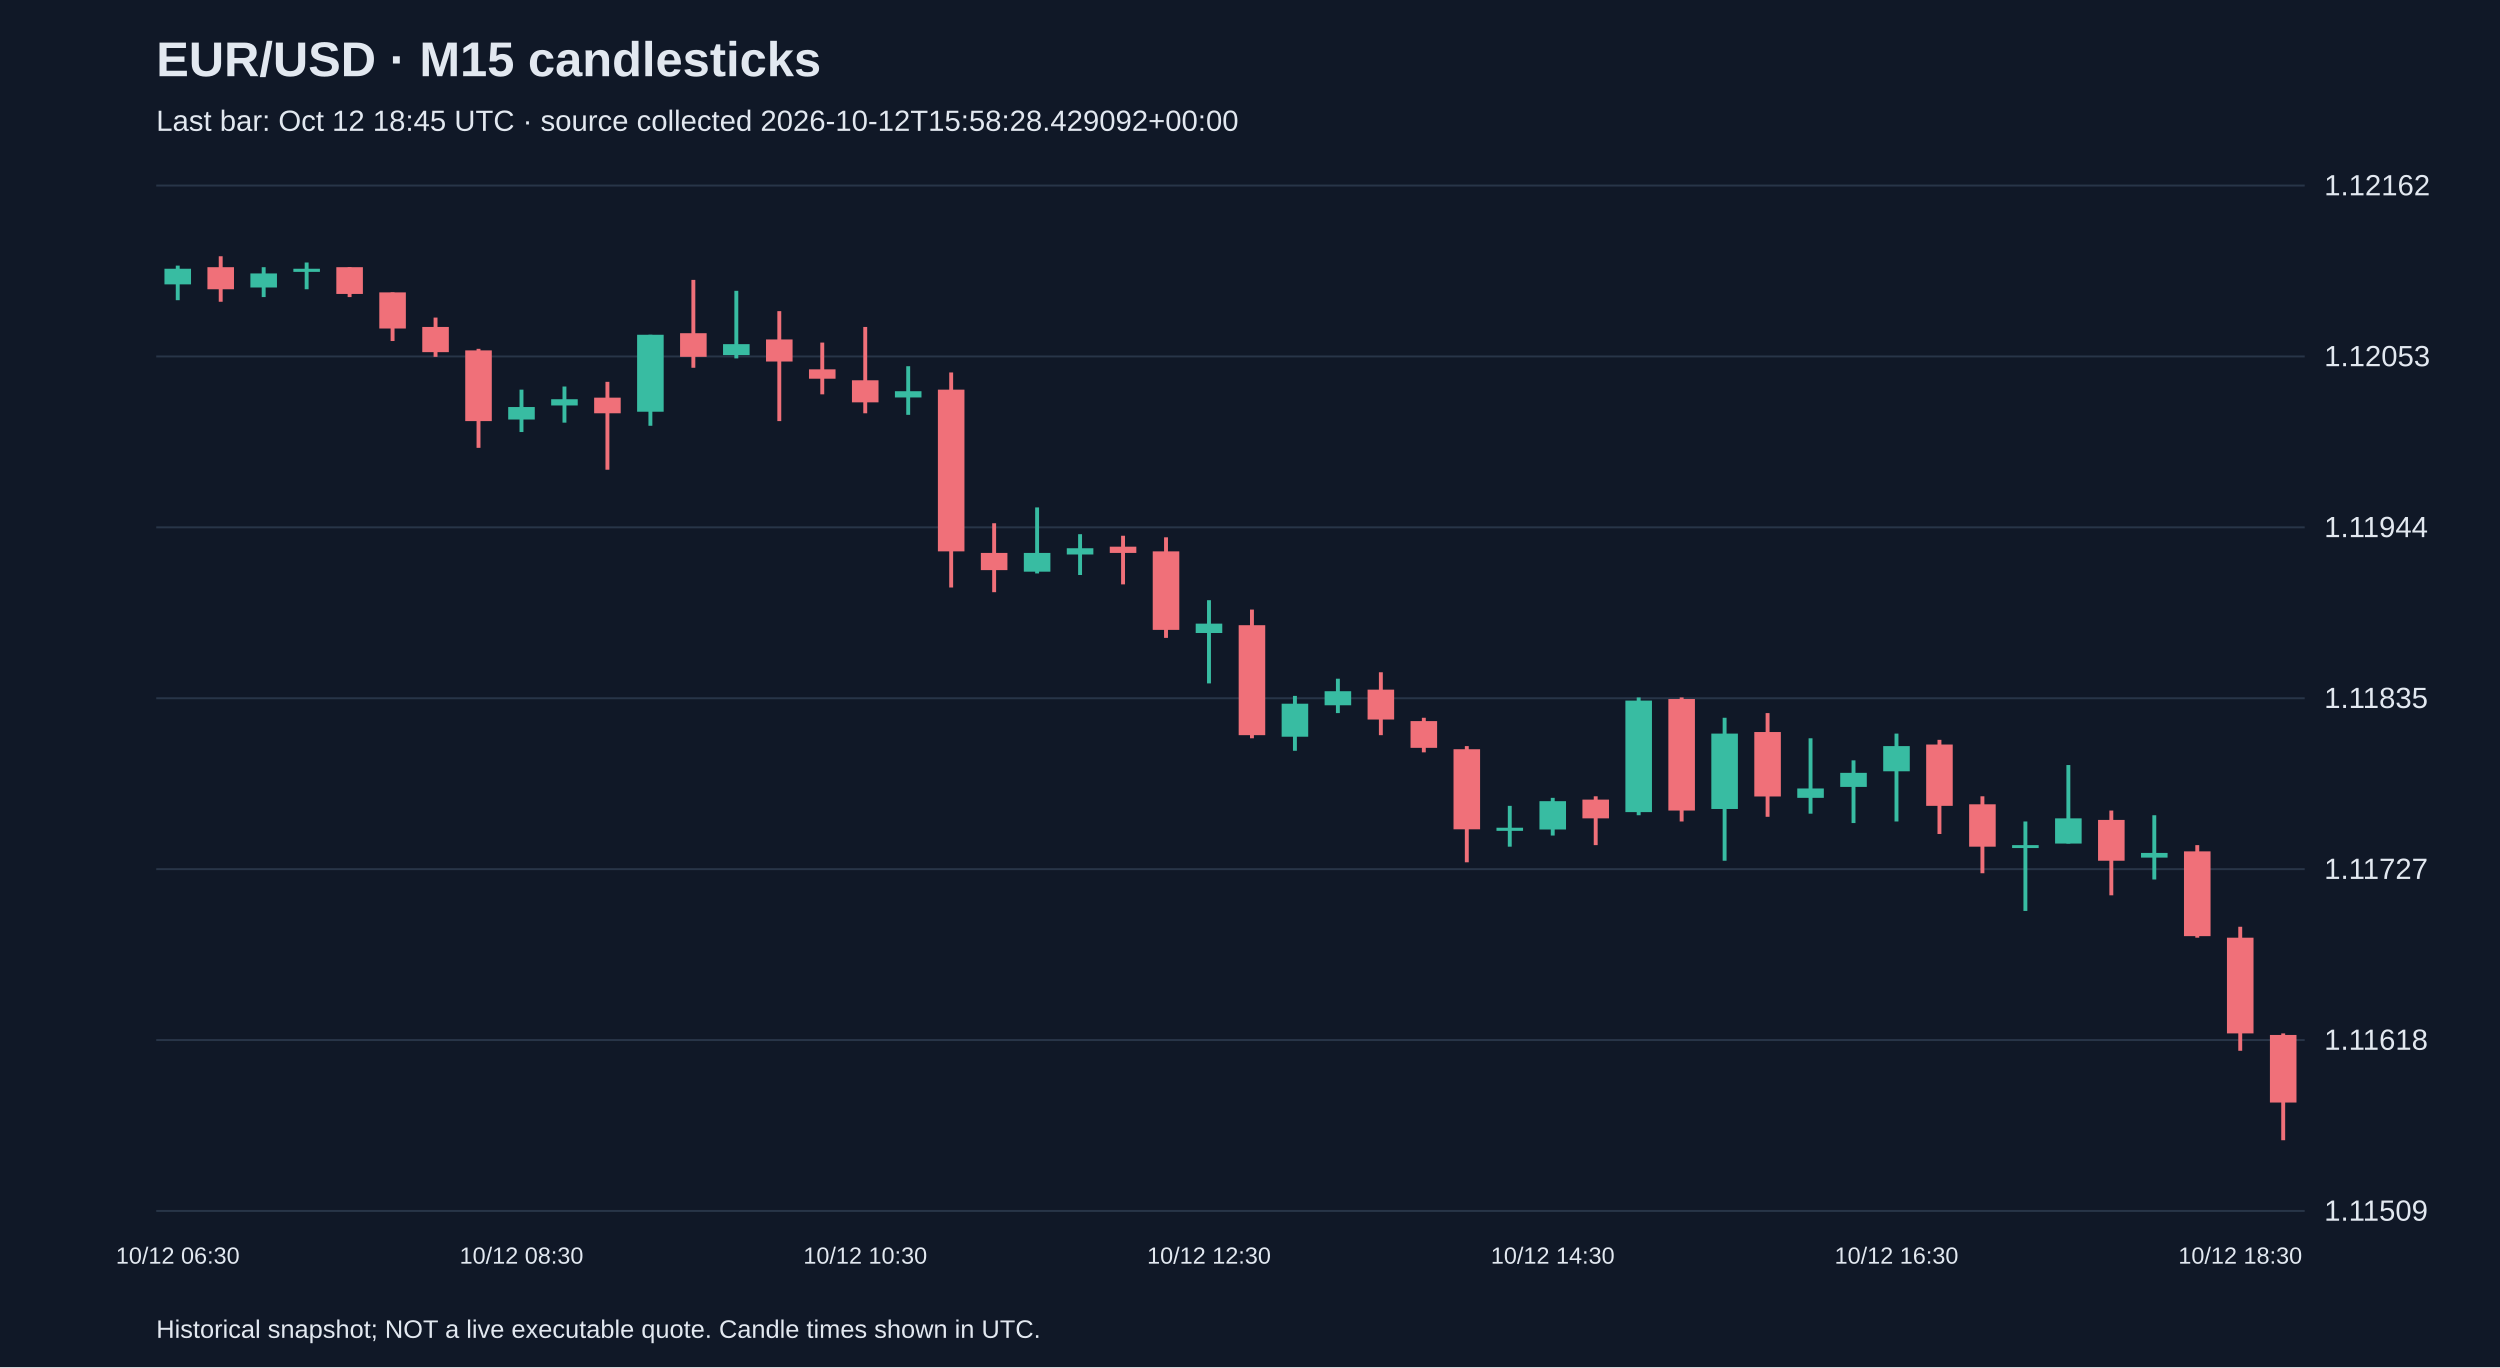
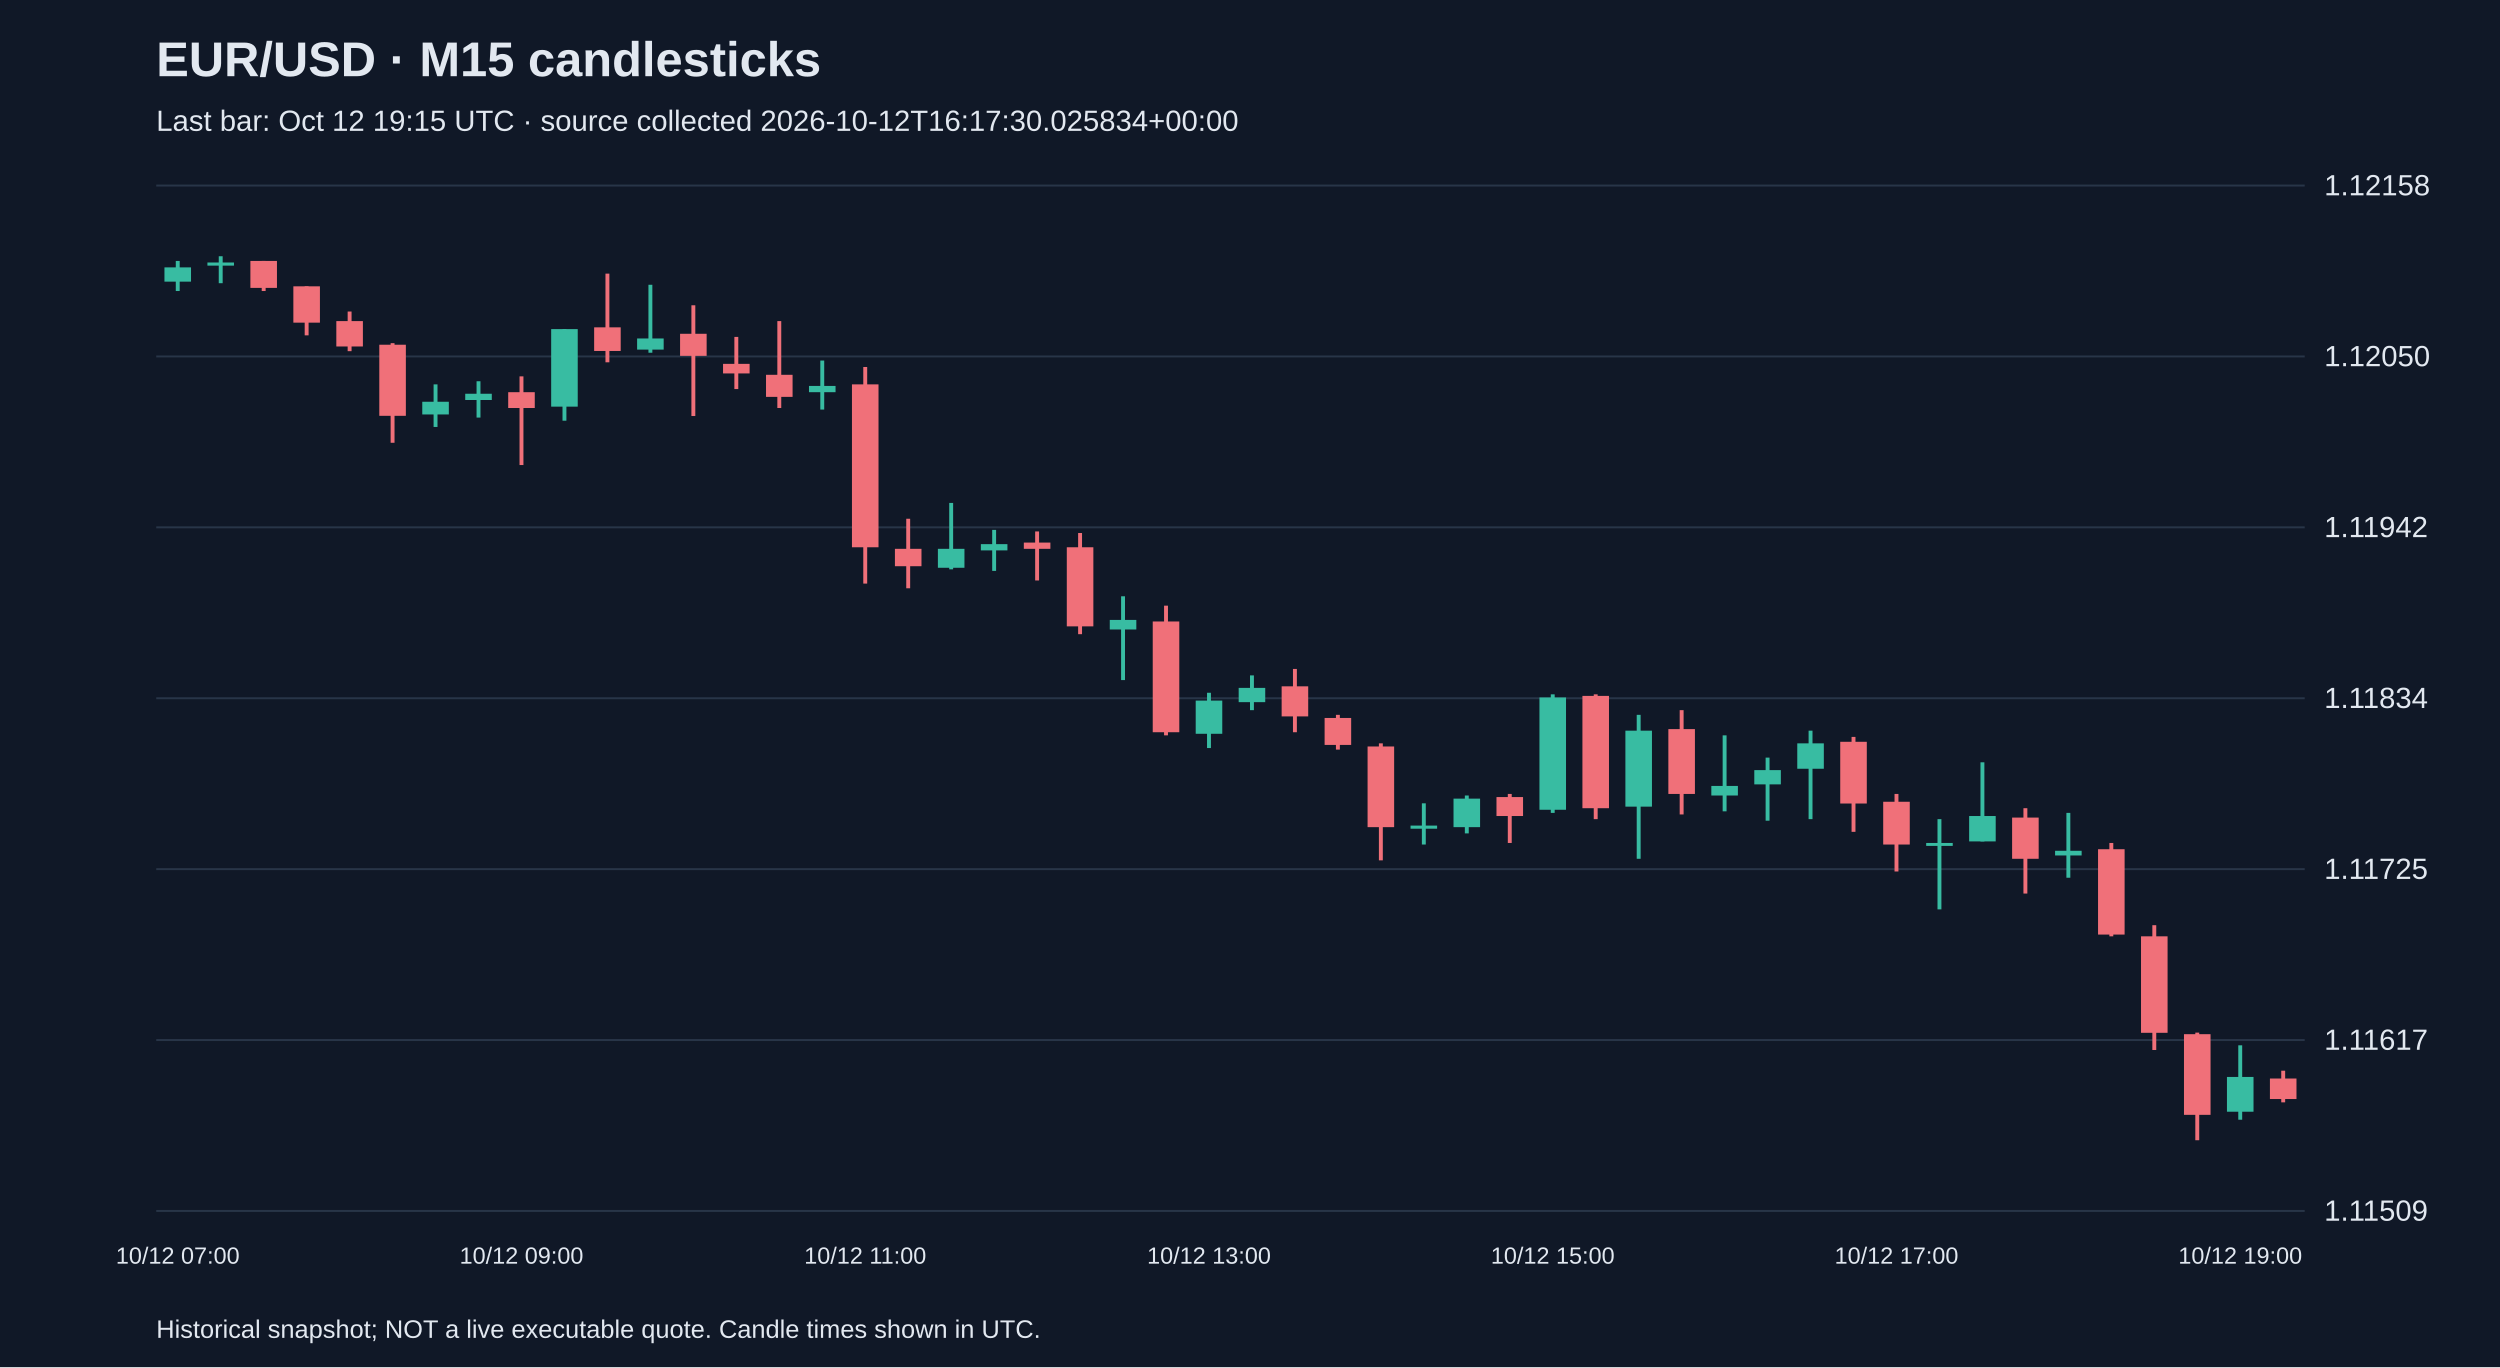
<svg xmlns="http://www.w3.org/2000/svg" viewBox="0 0 1280 700">
  <rect width="100%" height="100%" fill="#101827" />
  <style>text{font-family:Arial,sans-serif;fill:#e2e8f0}</style>
  <text x="80" y="39" font-size="25" font-weight="bold">EUR/USD · M15 candlesticks</text>
-   <text x="80" y="67" font-size="15" fill="#a6b1c5">Last bar: Oct 12 18:45 UTC · source collected 2026-10-12T15:58:28.429092+00:00</text>
+   <text x="80" y="67" font-size="15" fill="#a6b1c5">Last bar: Oct 12 19:15 UTC · source collected 2026-10-12T16:17:30.025834+00:00</text>
  <line x1="80" y1="620.0" x2="1180" y2="620.0" stroke="#283548" />
  <text x="1190" y="625.0" font-size="15">1.11509</text>
  <line x1="80" y1="532.5" x2="1180" y2="532.5" stroke="#283548" />
-   <text x="1190" y="537.5" font-size="15">1.11618</text>
+   <text x="1190" y="537.5" font-size="15">1.11617</text>
  <line x1="80" y1="445.0" x2="1180" y2="445.0" stroke="#283548" />
-   <text x="1190" y="450.0" font-size="15">1.11727</text>
+   <text x="1190" y="450.0" font-size="15">1.11725</text>
  <line x1="80" y1="357.5" x2="1180" y2="357.5" stroke="#283548" />
-   <text x="1190" y="362.5" font-size="15">1.11835</text>
+   <text x="1190" y="362.5" font-size="15">1.11834</text>
  <line x1="80" y1="270.0" x2="1180" y2="270.0" stroke="#283548" />
-   <text x="1190" y="275.0" font-size="15">1.11944</text>
+   <text x="1190" y="275.0" font-size="15">1.11942</text>
  <line x1="80" y1="182.5" x2="1180" y2="182.5" stroke="#283548" />
-   <text x="1190" y="187.5" font-size="15">1.12053</text>
+   <text x="1190" y="187.5" font-size="15">1.12050</text>
  <line x1="80" y1="95.0" x2="1180" y2="95.0" stroke="#283548" />
-   <text x="1190" y="100.0" font-size="15">1.12162</text>
-   <line x1="91.0" y1="136.0" x2="91.0" y2="153.7" stroke="#38bca2" stroke-width="2" />
-   <rect x="84.2" y="137.6" width="13.6" height="8.0" fill="#38bca2" />
-   <text x="91.0" y="647" text-anchor="middle" font-size="12">10/12 06:30</text>
-   <line x1="113.0" y1="131.2" x2="113.0" y2="154.5" stroke="#f07079" stroke-width="2" />
-   <rect x="106.2" y="136.8" width="13.6" height="11.3" fill="#f07079" />
-   <line x1="135.0" y1="136.8" x2="135.0" y2="152.1" stroke="#38bca2" stroke-width="2" />
-   <rect x="128.2" y="140.0" width="13.6" height="7.2" fill="#38bca2" />
-   <line x1="157.0" y1="134.4" x2="157.0" y2="148.1" stroke="#38bca2" stroke-width="2" />
-   <rect x="150.2" y="137.6" width="13.6" height="1.6" fill="#38bca2" />
-   <line x1="179.0" y1="136.8" x2="179.0" y2="152.1" stroke="#f07079" stroke-width="2" />
-   <rect x="172.2" y="136.8" width="13.6" height="13.7" fill="#f07079" />
-   <line x1="201.0" y1="149.7" x2="201.0" y2="174.6" stroke="#f07079" stroke-width="2" />
-   <rect x="194.2" y="149.7" width="13.6" height="18.5" fill="#f07079" />
-   <line x1="223.0" y1="162.6" x2="223.0" y2="182.7" stroke="#f07079" stroke-width="2" />
-   <rect x="216.2" y="167.4" width="13.6" height="12.9" fill="#f07079" />
-   <line x1="245.0" y1="178.6" x2="245.0" y2="229.3" stroke="#f07079" stroke-width="2" />
-   <rect x="238.2" y="179.4" width="13.6" height="36.2" fill="#f07079" />
-   <line x1="267.0" y1="199.5" x2="267.0" y2="221.2" stroke="#38bca2" stroke-width="2" />
-   <rect x="260.2" y="208.4" width="13.6" height="6.4" fill="#38bca2" />
-   <text x="267.0" y="647" text-anchor="middle" font-size="12">10/12 08:30</text>
-   <line x1="289.0" y1="197.9" x2="289.0" y2="216.4" stroke="#38bca2" stroke-width="2" />
-   <rect x="282.2" y="204.4" width="13.6" height="3.2" fill="#38bca2" />
-   <line x1="311.0" y1="195.5" x2="311.0" y2="240.5" stroke="#f07079" stroke-width="2" />
-   <rect x="304.2" y="203.6" width="13.6" height="8.0" fill="#f07079" />
-   <line x1="333.0" y1="171.4" x2="333.0" y2="218.0" stroke="#38bca2" stroke-width="2" />
-   <rect x="326.2" y="171.4" width="13.6" height="39.4" fill="#38bca2" />
-   <line x1="355.0" y1="143.3" x2="355.0" y2="188.3" stroke="#f07079" stroke-width="2" />
-   <rect x="348.2" y="170.6" width="13.6" height="12.1" fill="#f07079" />
-   <line x1="377.0" y1="148.9" x2="377.0" y2="183.5" stroke="#38bca2" stroke-width="2" />
-   <rect x="370.2" y="176.2" width="13.6" height="5.6" fill="#38bca2" />
-   <line x1="399.0" y1="159.3" x2="399.0" y2="215.6" stroke="#f07079" stroke-width="2" />
-   <rect x="392.2" y="173.8" width="13.6" height="11.3" fill="#f07079" />
-   <line x1="421.0" y1="175.4" x2="421.0" y2="201.9" stroke="#f07079" stroke-width="2" />
-   <rect x="414.2" y="189.1" width="13.6" height="4.8" fill="#f07079" />
-   <line x1="443.0" y1="167.4" x2="443.0" y2="211.6" stroke="#f07079" stroke-width="2" />
-   <rect x="436.2" y="194.7" width="13.6" height="11.3" fill="#f07079" />
-   <text x="443.0" y="647" text-anchor="middle" font-size="12">10/12 10:30</text>
-   <line x1="465.0" y1="187.5" x2="465.0" y2="212.4" stroke="#38bca2" stroke-width="2" />
-   <rect x="458.2" y="200.3" width="13.6" height="3.2" fill="#38bca2" />
-   <line x1="487.0" y1="190.7" x2="487.0" y2="300.8" stroke="#f07079" stroke-width="2" />
-   <rect x="480.2" y="199.5" width="13.6" height="82.8" fill="#f07079" />
-   <line x1="509.0" y1="267.9" x2="509.0" y2="303.2" stroke="#f07079" stroke-width="2" />
-   <rect x="502.2" y="283.1" width="13.6" height="8.8" fill="#f07079" />
-   <line x1="531.0" y1="259.8" x2="531.0" y2="293.6" stroke="#38bca2" stroke-width="2" />
-   <rect x="524.2" y="283.1" width="13.6" height="9.6" fill="#38bca2" />
-   <line x1="553.0" y1="273.5" x2="553.0" y2="294.4" stroke="#38bca2" stroke-width="2" />
-   <rect x="546.2" y="280.7" width="13.6" height="3.2" fill="#38bca2" />
-   <line x1="575.0" y1="274.3" x2="575.0" y2="299.2" stroke="#f07079" stroke-width="2" />
-   <rect x="568.2" y="279.9" width="13.6" height="3.2" fill="#f07079" />
-   <line x1="597.0" y1="275.1" x2="597.0" y2="326.6" stroke="#f07079" stroke-width="2" />
-   <rect x="590.2" y="282.3" width="13.6" height="40.2" fill="#f07079" />
-   <line x1="619.0" y1="307.3" x2="619.0" y2="349.9" stroke="#38bca2" stroke-width="2" />
-   <rect x="612.2" y="319.3" width="13.6" height="4.8" fill="#38bca2" />
-   <text x="619.0" y="647" text-anchor="middle" font-size="12">10/12 12:30</text>
-   <line x1="641.0" y1="312.1" x2="641.0" y2="378.0" stroke="#f07079" stroke-width="2" />
-   <rect x="634.2" y="320.1" width="13.6" height="56.3" fill="#f07079" />
-   <line x1="663.0" y1="356.3" x2="663.0" y2="384.4" stroke="#38bca2" stroke-width="2" />
-   <rect x="656.2" y="360.3" width="13.6" height="16.9" fill="#38bca2" />
-   <line x1="685.0" y1="347.5" x2="685.0" y2="365.1" stroke="#38bca2" stroke-width="2" />
-   <rect x="678.2" y="353.9" width="13.6" height="7.2" fill="#38bca2" />
-   <line x1="707.0" y1="344.2" x2="707.0" y2="376.4" stroke="#f07079" stroke-width="2" />
-   <rect x="700.2" y="353.1" width="13.6" height="15.3" fill="#f07079" />
-   <line x1="729.0" y1="367.5" x2="729.0" y2="385.2" stroke="#f07079" stroke-width="2" />
-   <rect x="722.2" y="369.2" width="13.6" height="13.7" fill="#f07079" />
-   <line x1="751.0" y1="382.0" x2="751.0" y2="441.5" stroke="#f07079" stroke-width="2" />
-   <rect x="744.2" y="383.6" width="13.6" height="41.0" fill="#f07079" />
-   <line x1="773.0" y1="412.6" x2="773.0" y2="433.5" stroke="#38bca2" stroke-width="2" />
-   <rect x="766.2" y="423.8" width="13.6" height="1.6" fill="#38bca2" />
-   <line x1="795.0" y1="408.5" x2="795.0" y2="427.8" stroke="#38bca2" stroke-width="2" />
-   <rect x="788.2" y="410.2" width="13.6" height="14.5" fill="#38bca2" />
-   <text x="795.0" y="647" text-anchor="middle" font-size="12">10/12 14:30</text>
-   <line x1="817.0" y1="407.7" x2="817.0" y2="432.7" stroke="#f07079" stroke-width="2" />
-   <rect x="810.2" y="409.4" width="13.6" height="9.6" fill="#f07079" />
-   <line x1="839.0" y1="357.1" x2="839.0" y2="417.4" stroke="#38bca2" stroke-width="2" />
-   <rect x="832.2" y="358.7" width="13.6" height="57.1" fill="#38bca2" />
-   <line x1="861.0" y1="357.1" x2="861.0" y2="420.6" stroke="#f07079" stroke-width="2" />
-   <rect x="854.2" y="357.9" width="13.6" height="57.1" fill="#f07079" />
-   <line x1="883.0" y1="367.5" x2="883.0" y2="440.7" stroke="#38bca2" stroke-width="2" />
-   <rect x="876.2" y="375.6" width="13.6" height="38.6" fill="#38bca2" />
-   <line x1="905.0" y1="365.1" x2="905.0" y2="418.2" stroke="#f07079" stroke-width="2" />
-   <rect x="898.2" y="374.8" width="13.6" height="33.0" fill="#f07079" />
-   <line x1="927.0" y1="378.0" x2="927.0" y2="416.6" stroke="#38bca2" stroke-width="2" />
-   <rect x="920.2" y="403.7" width="13.6" height="4.8" fill="#38bca2" />
-   <line x1="949.0" y1="389.3" x2="949.0" y2="421.4" stroke="#38bca2" stroke-width="2" />
-   <rect x="942.2" y="395.7" width="13.6" height="7.2" fill="#38bca2" />
-   <line x1="971.0" y1="375.6" x2="971.0" y2="420.6" stroke="#38bca2" stroke-width="2" />
-   <rect x="964.2" y="382.0" width="13.6" height="12.9" fill="#38bca2" />
-   <text x="971.0" y="647" text-anchor="middle" font-size="12">10/12 16:30</text>
-   <line x1="993.0" y1="378.8" x2="993.0" y2="427.0" stroke="#f07079" stroke-width="2" />
-   <rect x="986.2" y="381.2" width="13.6" height="31.4" fill="#f07079" />
-   <line x1="1015.0" y1="407.7" x2="1015.0" y2="447.1" stroke="#f07079" stroke-width="2" />
-   <rect x="1008.2" y="411.8" width="13.6" height="21.7" fill="#f07079" />
-   <line x1="1037.0" y1="420.6" x2="1037.0" y2="466.4" stroke="#38bca2" stroke-width="2" />
-   <rect x="1030.2" y="432.7" width="13.6" height="1.5" fill="#38bca2" />
-   <line x1="1059.0" y1="391.7" x2="1059.0" y2="431.9" stroke="#38bca2" stroke-width="2" />
-   <rect x="1052.2" y="419.0" width="13.6" height="12.9" fill="#38bca2" />
-   <line x1="1081.0" y1="415.0" x2="1081.0" y2="458.4" stroke="#f07079" stroke-width="2" />
-   <rect x="1074.2" y="419.8" width="13.6" height="20.9" fill="#f07079" />
-   <line x1="1103.0" y1="417.4" x2="1103.0" y2="450.3" stroke="#38bca2" stroke-width="2" />
-   <rect x="1096.2" y="436.7" width="13.6" height="2.4" fill="#38bca2" />
-   <line x1="1125.0" y1="432.7" x2="1125.0" y2="480.1" stroke="#f07079" stroke-width="2" />
-   <rect x="1118.2" y="435.9" width="13.6" height="43.4" fill="#f07079" />
-   <line x1="1147.0" y1="474.5" x2="1147.0" y2="538.0" stroke="#f07079" stroke-width="2" />
-   <rect x="1140.2" y="480.1" width="13.6" height="49.0" fill="#f07079" />
-   <text x="1147.0" y="647" text-anchor="middle" font-size="12">10/12 18:30</text>
-   <line x1="1169.0" y1="529.1" x2="1169.0" y2="583.8" stroke="#f07079" stroke-width="2" />
-   <rect x="1162.2" y="529.9" width="13.6" height="34.6" fill="#f07079" />
+   <text x="1190" y="100.0" font-size="15">1.12158</text>
+   <line x1="91.0" y1="133.6" x2="91.0" y2="149.0" stroke="#38bca2" stroke-width="2" />
+   <rect x="84.2" y="136.9" width="13.6" height="7.3" fill="#38bca2" />
+   <text x="91.0" y="647" text-anchor="middle" font-size="12">10/12 07:00</text>
+   <line x1="113.0" y1="131.2" x2="113.0" y2="145.0" stroke="#38bca2" stroke-width="2" />
+   <rect x="106.2" y="134.4" width="13.6" height="1.6" fill="#38bca2" />
+   <line x1="135.0" y1="133.6" x2="135.0" y2="149.0" stroke="#f07079" stroke-width="2" />
+   <rect x="128.2" y="133.6" width="13.6" height="13.8" fill="#f07079" />
+   <line x1="157.0" y1="146.6" x2="157.0" y2="171.7" stroke="#f07079" stroke-width="2" />
+   <rect x="150.2" y="146.6" width="13.6" height="18.6" fill="#f07079" />
+   <line x1="179.0" y1="159.5" x2="179.0" y2="179.8" stroke="#f07079" stroke-width="2" />
+   <rect x="172.2" y="164.4" width="13.6" height="13.0" fill="#f07079" />
+   <line x1="201.0" y1="175.7" x2="201.0" y2="226.7" stroke="#f07079" stroke-width="2" />
+   <rect x="194.2" y="176.5" width="13.6" height="36.4" fill="#f07079" />
+   <line x1="223.0" y1="196.8" x2="223.0" y2="218.6" stroke="#38bca2" stroke-width="2" />
+   <rect x="216.2" y="205.7" width="13.6" height="6.5" fill="#38bca2" />
+   <line x1="245.0" y1="195.2" x2="245.0" y2="213.8" stroke="#38bca2" stroke-width="2" />
+   <rect x="238.2" y="201.6" width="13.6" height="3.2" fill="#38bca2" />
+   <line x1="267.0" y1="192.7" x2="267.0" y2="238.1" stroke="#f07079" stroke-width="2" />
+   <rect x="260.2" y="200.8" width="13.6" height="8.1" fill="#f07079" />
+   <text x="267.0" y="647" text-anchor="middle" font-size="12">10/12 09:00</text>
+   <line x1="289.0" y1="168.5" x2="289.0" y2="215.4" stroke="#38bca2" stroke-width="2" />
+   <rect x="282.2" y="168.5" width="13.6" height="39.7" fill="#38bca2" />
+   <line x1="311.0" y1="140.1" x2="311.0" y2="185.5" stroke="#f07079" stroke-width="2" />
+   <rect x="304.2" y="167.6" width="13.6" height="12.1" fill="#f07079" />
+   <line x1="333.0" y1="145.8" x2="333.0" y2="180.6" stroke="#38bca2" stroke-width="2" />
+   <rect x="326.2" y="173.3" width="13.6" height="5.7" fill="#38bca2" />
+   <line x1="355.0" y1="156.3" x2="355.0" y2="213.0" stroke="#f07079" stroke-width="2" />
+   <rect x="348.2" y="170.9" width="13.6" height="11.3" fill="#f07079" />
+   <line x1="377.0" y1="172.5" x2="377.0" y2="199.2" stroke="#f07079" stroke-width="2" />
+   <rect x="370.2" y="186.3" width="13.6" height="4.9" fill="#f07079" />
+   <line x1="399.0" y1="164.4" x2="399.0" y2="208.9" stroke="#f07079" stroke-width="2" />
+   <rect x="392.2" y="191.9" width="13.6" height="11.3" fill="#f07079" />
+   <line x1="421.0" y1="184.6" x2="421.0" y2="209.7" stroke="#38bca2" stroke-width="2" />
+   <rect x="414.2" y="197.6" width="13.6" height="3.2" fill="#38bca2" />
+   <line x1="443.0" y1="187.9" x2="443.0" y2="298.8" stroke="#f07079" stroke-width="2" />
+   <rect x="436.2" y="196.8" width="13.6" height="83.4" fill="#f07079" />
+   <text x="443.0" y="647" text-anchor="middle" font-size="12">10/12 11:00</text>
+   <line x1="465.0" y1="265.6" x2="465.0" y2="301.2" stroke="#f07079" stroke-width="2" />
+   <rect x="458.2" y="281.0" width="13.6" height="8.9" fill="#f07079" />
+   <line x1="487.0" y1="257.5" x2="487.0" y2="291.5" stroke="#38bca2" stroke-width="2" />
+   <rect x="480.2" y="281.0" width="13.6" height="9.7" fill="#38bca2" />
+   <line x1="509.0" y1="271.3" x2="509.0" y2="292.3" stroke="#38bca2" stroke-width="2" />
+   <rect x="502.2" y="278.6" width="13.6" height="3.2" fill="#38bca2" />
+   <line x1="531.0" y1="272.1" x2="531.0" y2="297.2" stroke="#f07079" stroke-width="2" />
+   <rect x="524.2" y="277.8" width="13.6" height="3.2" fill="#f07079" />
+   <line x1="553.0" y1="272.9" x2="553.0" y2="324.7" stroke="#f07079" stroke-width="2" />
+   <rect x="546.2" y="280.2" width="13.6" height="40.5" fill="#f07079" />
+   <line x1="575.0" y1="305.3" x2="575.0" y2="348.2" stroke="#38bca2" stroke-width="2" />
+   <rect x="568.2" y="317.4" width="13.6" height="4.9" fill="#38bca2" />
+   <line x1="597.0" y1="310.1" x2="597.0" y2="376.5" stroke="#f07079" stroke-width="2" />
+   <rect x="590.2" y="318.2" width="13.6" height="56.7" fill="#f07079" />
+   <line x1="619.0" y1="354.7" x2="619.0" y2="383.0" stroke="#38bca2" stroke-width="2" />
+   <rect x="612.2" y="358.7" width="13.6" height="17.0" fill="#38bca2" />
+   <text x="619.0" y="647" text-anchor="middle" font-size="12">10/12 13:00</text>
+   <line x1="641.0" y1="345.8" x2="641.0" y2="363.6" stroke="#38bca2" stroke-width="2" />
+   <rect x="634.2" y="352.2" width="13.6" height="7.3" fill="#38bca2" />
+   <line x1="663.0" y1="342.5" x2="663.0" y2="374.9" stroke="#f07079" stroke-width="2" />
+   <rect x="656.2" y="351.4" width="13.6" height="15.4" fill="#f07079" />
+   <line x1="685.0" y1="366.0" x2="685.0" y2="383.8" stroke="#f07079" stroke-width="2" />
+   <rect x="678.2" y="367.6" width="13.6" height="13.8" fill="#f07079" />
+   <line x1="707.0" y1="380.6" x2="707.0" y2="440.5" stroke="#f07079" stroke-width="2" />
+   <rect x="700.2" y="382.2" width="13.6" height="41.3" fill="#f07079" />
+   <line x1="729.0" y1="411.3" x2="729.0" y2="432.4" stroke="#38bca2" stroke-width="2" />
+   <rect x="722.2" y="422.7" width="13.6" height="1.6" fill="#38bca2" />
+   <line x1="751.0" y1="407.3" x2="751.0" y2="426.7" stroke="#38bca2" stroke-width="2" />
+   <rect x="744.2" y="408.9" width="13.6" height="14.6" fill="#38bca2" />
+   <line x1="773.0" y1="406.5" x2="773.0" y2="431.6" stroke="#f07079" stroke-width="2" />
+   <rect x="766.2" y="408.1" width="13.6" height="9.7" fill="#f07079" />
+   <line x1="795.0" y1="355.5" x2="795.0" y2="416.2" stroke="#38bca2" stroke-width="2" />
+   <rect x="788.2" y="357.1" width="13.6" height="57.5" fill="#38bca2" />
+   <text x="795.0" y="647" text-anchor="middle" font-size="12">10/12 15:00</text>
+   <line x1="817.0" y1="355.5" x2="817.0" y2="419.4" stroke="#f07079" stroke-width="2" />
+   <rect x="810.2" y="356.3" width="13.6" height="57.5" fill="#f07079" />
+   <line x1="839.0" y1="366.0" x2="839.0" y2="439.7" stroke="#38bca2" stroke-width="2" />
+   <rect x="832.2" y="374.1" width="13.6" height="38.9" fill="#38bca2" />
+   <line x1="861.0" y1="363.6" x2="861.0" y2="417.0" stroke="#f07079" stroke-width="2" />
+   <rect x="854.2" y="373.3" width="13.6" height="33.2" fill="#f07079" />
+   <line x1="883.0" y1="376.5" x2="883.0" y2="415.4" stroke="#38bca2" stroke-width="2" />
+   <rect x="876.2" y="402.4" width="13.6" height="4.9" fill="#38bca2" />
+   <line x1="905.0" y1="387.9" x2="905.0" y2="420.2" stroke="#38bca2" stroke-width="2" />
+   <rect x="898.2" y="394.3" width="13.6" height="7.3" fill="#38bca2" />
+   <line x1="927.0" y1="374.1" x2="927.0" y2="419.4" stroke="#38bca2" stroke-width="2" />
+   <rect x="920.2" y="380.6" width="13.6" height="13.0" fill="#38bca2" />
+   <line x1="949.0" y1="377.3" x2="949.0" y2="425.9" stroke="#f07079" stroke-width="2" />
+   <rect x="942.2" y="379.8" width="13.6" height="31.6" fill="#f07079" />
+   <line x1="971.0" y1="406.5" x2="971.0" y2="446.2" stroke="#f07079" stroke-width="2" />
+   <rect x="964.2" y="410.5" width="13.6" height="21.9" fill="#f07079" />
+   <text x="971.0" y="647" text-anchor="middle" font-size="12">10/12 17:00</text>
+   <line x1="993.0" y1="419.4" x2="993.0" y2="465.6" stroke="#38bca2" stroke-width="2" />
+   <rect x="986.2" y="431.6" width="13.6" height="1.5" fill="#38bca2" />
+   <line x1="1015.0" y1="390.3" x2="1015.0" y2="430.8" stroke="#38bca2" stroke-width="2" />
+   <rect x="1008.2" y="417.8" width="13.6" height="13.0" fill="#38bca2" />
+   <line x1="1037.0" y1="413.8" x2="1037.0" y2="457.5" stroke="#f07079" stroke-width="2" />
+   <rect x="1030.2" y="418.6" width="13.6" height="21.1" fill="#f07079" />
+   <line x1="1059.0" y1="416.2" x2="1059.0" y2="449.4" stroke="#38bca2" stroke-width="2" />
+   <rect x="1052.2" y="435.6" width="13.6" height="2.4" fill="#38bca2" />
+   <line x1="1081.0" y1="431.6" x2="1081.0" y2="479.4" stroke="#f07079" stroke-width="2" />
+   <rect x="1074.2" y="434.8" width="13.6" height="43.7" fill="#f07079" />
+   <line x1="1103.0" y1="473.7" x2="1103.0" y2="537.6" stroke="#f07079" stroke-width="2" />
+   <rect x="1096.2" y="479.4" width="13.6" height="49.4" fill="#f07079" />
+   <line x1="1125.0" y1="528.7" x2="1125.0" y2="583.8" stroke="#f07079" stroke-width="2" />
+   <rect x="1118.2" y="529.5" width="13.6" height="41.3" fill="#f07079" />
+   <line x1="1147.0" y1="535.2" x2="1147.0" y2="573.3" stroke="#38bca2" stroke-width="2" />
+   <rect x="1140.2" y="551.4" width="13.6" height="17.8" fill="#38bca2" />
+   <text x="1147.0" y="647" text-anchor="middle" font-size="12">10/12 19:00</text>
+   <line x1="1169.0" y1="548.2" x2="1169.0" y2="564.4" stroke="#f07079" stroke-width="2" />
+   <rect x="1162.2" y="552.2" width="13.6" height="10.5" fill="#f07079" />
  <text x="80" y="685" font-size="13">Historical snapshot; NOT a live executable quote. Candle times shown in UTC.</text>
</svg>
